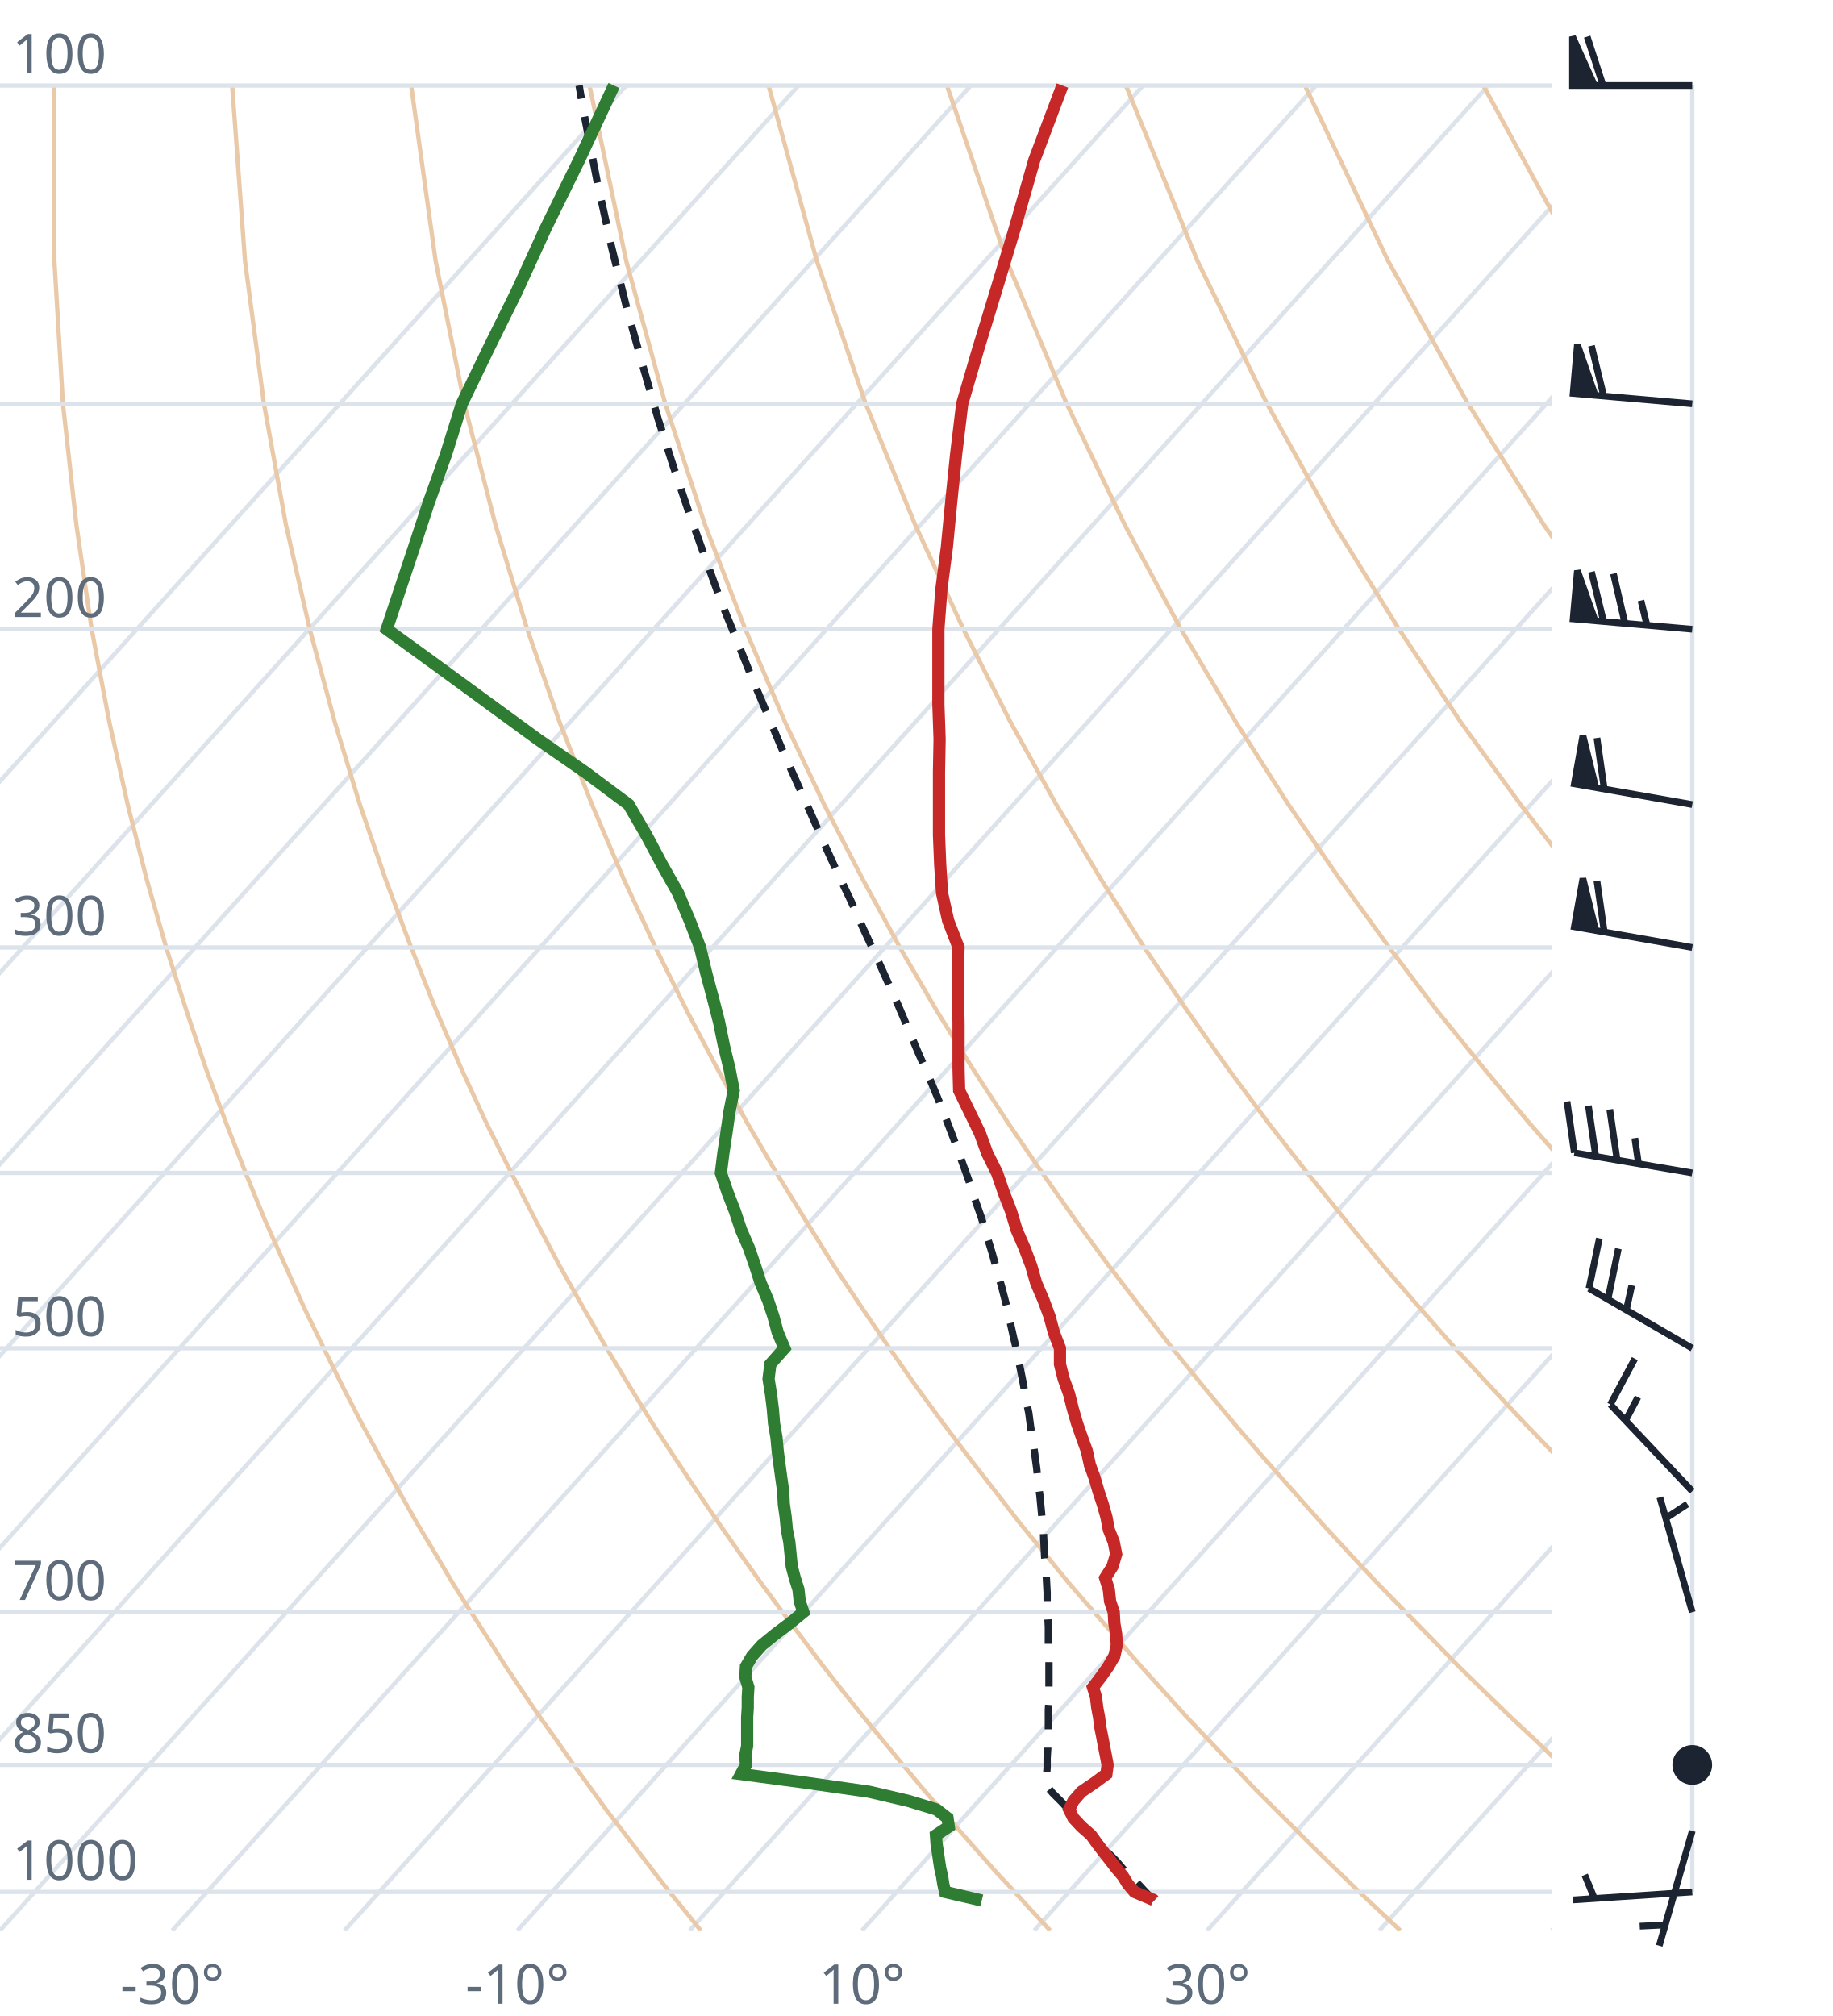
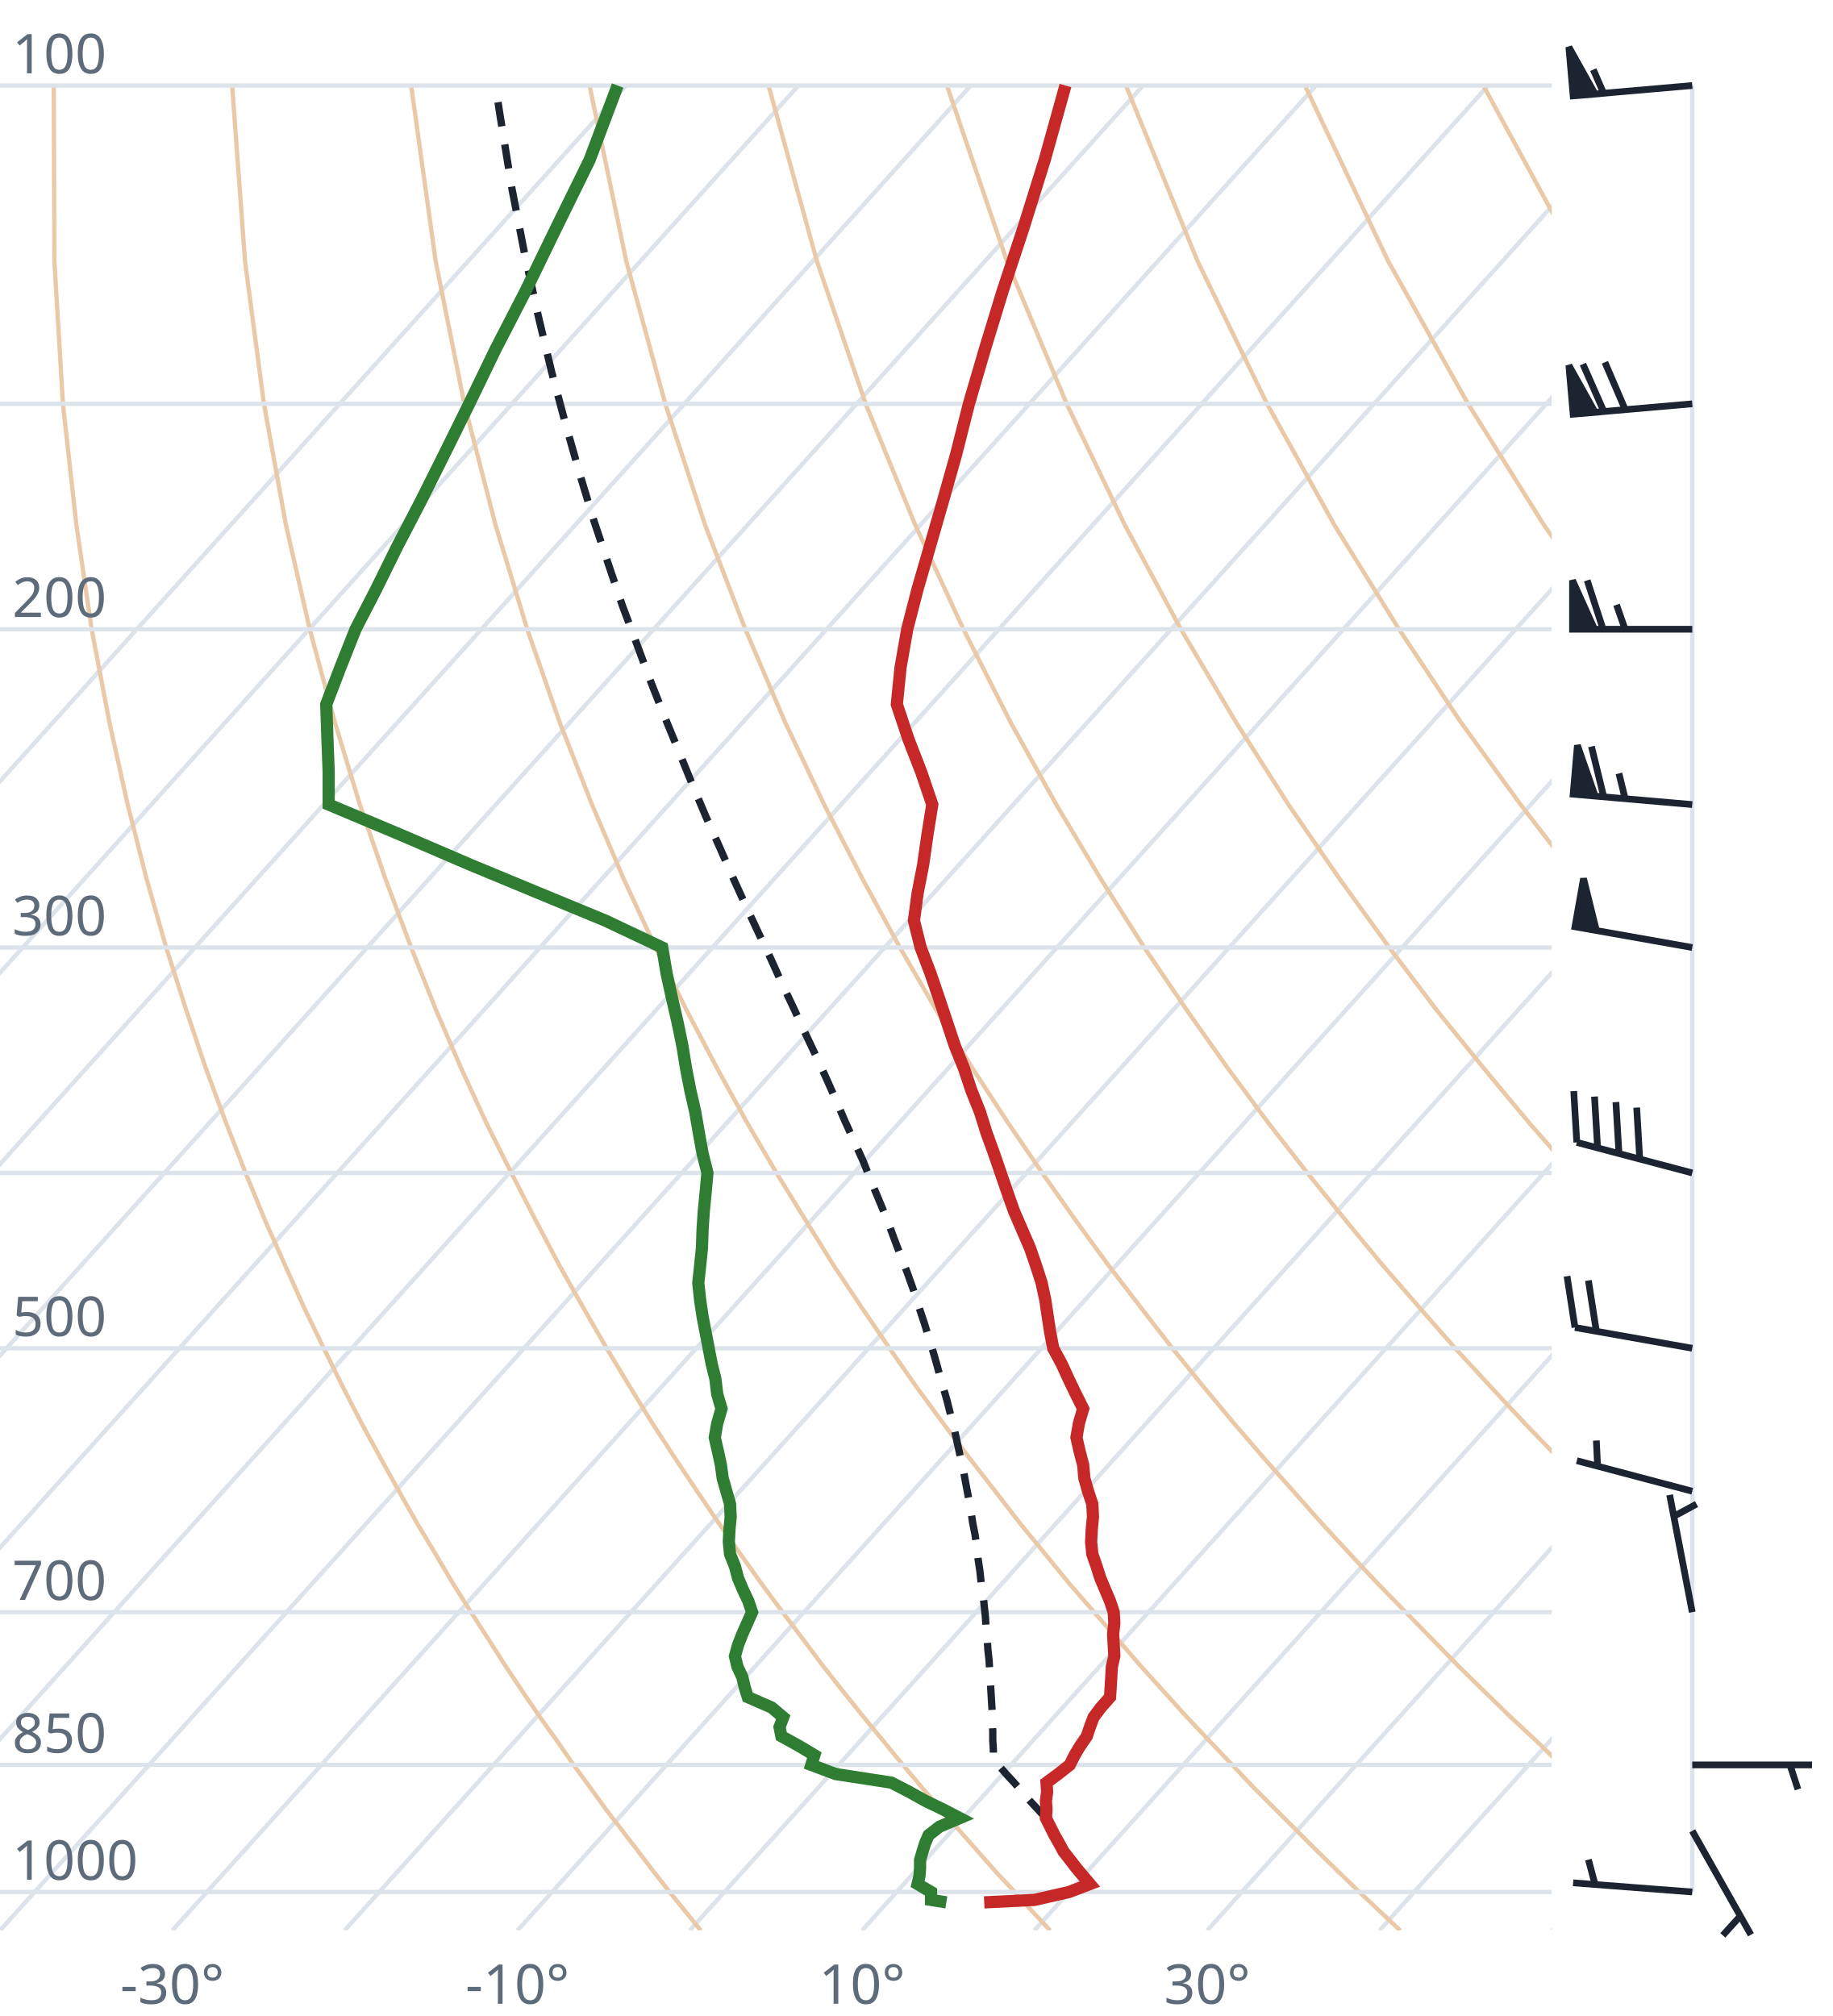
<svg xmlns="http://www.w3.org/2000/svg" viewBox="0 0 300 330" font-family="system-ui,sans-serif" font-size="9">
  <style>.g{stroke:#dde3ea;stroke-width:.7;fill:none}.ad{stroke:#e9c9a8;stroke-width:.7;fill:none}.t{stroke:#c62828;stroke-width:2;fill:none}.d{stroke:#2e7d32;stroke-width:2;fill:none}.pc{stroke:#1b2430;stroke-width:1.2;stroke-dasharray:4 3;fill:none}.barb{stroke:#1b2430;stroke-width:1.1;fill:#1b2430}text{fill:#5d6b7a}</style>
  <clipPath id="c">
    <rect x="0" y="0" width="254" height="316.0" />
  </clipPath>
  <g clip-path="url(#c)">
    <line class="g" x1="-169.3" y1="316.0" x2="102.5" y2="14.0" />
    <line class="g" x1="-141.1" y1="316.0" x2="130.7" y2="14.0" />
    <line class="g" x1="-112.9" y1="316.0" x2="158.9" y2="14.0" />
    <line class="g" x1="-84.7" y1="316.0" x2="187.1" y2="14.0" />
    <line class="g" x1="-56.4" y1="316.0" x2="215.4" y2="14.0" />
    <line class="g" x1="-28.2" y1="316.0" x2="243.6" y2="14.0" />
    <line class="g" x1="0.0" y1="316.0" x2="271.8" y2="14.0" />
    <line class="g" x1="28.2" y1="316.0" x2="300.0" y2="14.0" />
    <line class="g" x1="56.4" y1="316.0" x2="328.2" y2="14.0" />
    <line class="g" x1="84.7" y1="316.0" x2="356.5" y2="14.0" />
    <line class="g" x1="112.9" y1="316.0" x2="384.7" y2="14.0" />
    <line class="g" x1="141.1" y1="316.0" x2="412.9" y2="14.0" />
    <line class="g" x1="169.3" y1="316.0" x2="441.1" y2="14.0" />
    <line class="g" x1="197.6" y1="316.0" x2="469.4" y2="14.0" />
    <line class="g" x1="225.8" y1="316.0" x2="497.6" y2="14.0" />
    <line class="g" x1="254.0" y1="316.0" x2="525.8" y2="14.0" />
    <path class="ad" d="M114.7,316.0L112.2,312.9L109.6,309.7L107.1,306.5L104.5,303.1L101.9,299.7L99.2,296.2L96.6,292.6L93.9,288.9L91.2,285.0L88.4,281.1L85.6,277.0L82.8,272.8L80.0,268.4L77.1,263.9L74.2,259.3L71.3,254.4L68.3,249.4L65.3,244.1L62.3,238.7L59.2,233.0L56.1,227.0L53.0,220.7L49.8,214.1L46.7,207.2L43.4,199.8L40.2,192.0L37.0,183.8L33.7,174.9L30.5,165.4L27.2,155.1L24.0,143.9L20.9,131.7L17.9,118.2L15.0,103.0L12.5,85.9L10.3,66.1L8.9,42.7L8.8,14.0" />
    <path class="ad" d="M171.9,316.0L169.0,312.9L166.1,309.7L163.1,306.5L160.1,303.1L157.1,299.7L154.0,296.2L150.9,292.6L147.8,288.9L144.6,285.0L141.4,281.1L138.1,277.0L134.8,272.8L131.5,268.4L128.1,263.9L124.7,259.3L121.2,254.4L117.7,249.4L114.1,244.1L110.5,238.7L106.8,233.0L103.1,227.0L99.3,220.7L95.5,214.1L91.6,207.2L87.7,199.8L83.7,192.0L79.6,183.8L75.5,174.9L71.4,165.4L67.3,155.1L63.1,143.9L58.9,131.7L54.8,118.2L50.7,103.0L46.8,85.9L43.2,66.1L40.1,42.7L38.0,14.0" />
    <path class="ad" d="M229.2,316.0L225.9,312.9L222.5,309.7L219.2,306.5L215.7,303.1L212.3,299.7L208.8,296.2L205.2,292.6L201.7,288.9L198.0,285.0L194.3,281.1L190.6,277.0L186.8,272.8L183.0,268.4L179.1,263.9L175.1,259.3L171.1,254.4L167.0,249.4L162.9,244.1L158.7,238.7L154.4,233.0L150.0,227.0L145.6,220.7L141.1,214.1L136.5,207.2L131.9,199.8L127.1,192.0L122.3,183.8L117.4,174.9L112.4,165.4L107.3,155.1L102.1,143.9L96.9,131.7L91.6,118.2L86.3,103.0L81.1,85.9L76.0,66.1L71.3,42.7L67.3,14.0" />
    <path class="ad" d="M286.4,316.0L282.7,312.9L279.0,309.7L275.2,306.5L271.4,303.1L267.5,299.7L263.6,296.2L259.6,292.6L255.5,288.9L251.5,285.0L247.3,281.1L243.1,277.0L238.8,272.8L234.5,268.4L230.1,263.9L225.6,259.3L221.0,254.4L216.4,249.4L211.7,244.1L206.9,238.7L202.0,233.0L197.0,227.0L191.9,220.7L186.8,214.1L181.5,207.2L176.1,199.8L170.6,192.0L165.0,183.8L159.2,174.9L153.3,165.4L147.3,155.1L141.2,143.9L134.9,131.7L128.5,118.2L122.0,103.0L115.4,85.9L108.9,66.1L102.5,42.7L96.5,14.0" />
    <path class="ad" d="M343.6,316.0L339.5,312.9L335.4,309.7L331.2,306.5L327.0,303.1L322.7,299.7L318.3,296.2L313.9,292.6L309.4,288.9L304.9,285.0L300.3,281.1L295.6,277.0L290.8,272.8L286.0,268.4L281.0,263.9L276.0,259.3L270.9,254.4L265.7,249.4L260.5,244.1L255.1,238.7L249.6,233.0L244.0,227.0L238.2,220.7L232.4,214.1L226.4,207.2L220.3,199.8L214.0,192.0L207.6,183.8L201.0,174.9L194.3,165.4L187.3,155.1L180.2,143.9L172.9,131.7L165.4,118.2L157.7,103.0L149.8,85.9L141.7,66.1L133.7,42.7L125.8,14.0" />
    <path class="ad" d="M400.9,316.0L396.4,312.9L391.9,309.7L387.3,306.5L382.6,303.1L377.9,299.7L373.1,296.2L368.2,292.6L363.3,288.9L358.3,285.0L353.2,281.1L348.1,277.0L342.8,272.8L337.5,268.4L332.0,263.9L326.5,259.3L320.9,254.4L315.1,249.4L309.2,244.1L303.3,238.7L297.2,233.0L290.9,227.0L284.6,220.7L278.0,214.1L271.4,207.2L264.5,199.8L257.5,192.0L250.3,183.8L242.9,174.9L235.2,165.4L227.4,155.1L219.3,143.9L210.9,131.7L202.3,118.2L193.3,103.0L184.1,85.9L174.6,66.1L164.8,42.7L155.0,14.0" />
    <path class="ad" d="M458.1,316.0L453.2,312.9L448.3,309.7L443.3,306.5L438.2,303.1L433.1,299.7L427.9,296.2L422.6,292.6L417.2,288.9L411.7,285.0L406.2,281.1L400.5,277.0L394.8,272.8L389.0,268.4L383.0,263.9L376.9,259.3L370.8,254.4L364.5,249.4L358.0,244.1L351.5,238.7L344.8,233.0L337.9,227.0L330.9,220.7L323.7,214.1L316.3,207.2L308.7,199.8L300.9,192.0L292.9,183.8L284.7,174.9L276.2,165.4L267.4,155.1L258.3,143.9L248.9,131.7L239.1,118.2L229.0,103.0L218.4,85.9L207.4,66.1L196.0,42.7L184.3,14.0" />
    <path class="ad" d="M515.3,316.0L510.1,312.9L504.7,309.7L499.3,306.5L493.9,303.1L488.3,299.7L482.7,296.2L476.9,292.6L471.1,288.9L465.2,285.0L459.2,281.1L453.0,277.0L446.8,272.8L440.5,268.4L434.0,263.9L427.4,259.3L420.7,254.4L413.8,249.4L406.8,244.1L399.7,238.7L392.4,233.0L384.9,227.0L377.2,220.7L369.3,214.1L361.2,207.2L352.9,199.8L344.4,192.0L335.6,183.8L326.5,174.9L317.1,165.4L307.4,155.1L297.4,143.9L286.9,131.7L276.0,118.2L264.6,103.0L252.7,85.9L240.3,66.1L227.2,42.7L213.6,14.0" />
    <path class="ad" d="M572.6,316.0L566.9,312.9L561.2,309.7L555.4,306.5L549.5,303.1L543.5,299.7L537.4,296.2L531.3,292.6L525.0,288.9L518.6,285.0L512.1,281.1L505.5,277.0L498.8,272.8L491.9,268.4L485.0,263.9L477.9,259.3L470.6,254.4L463.2,249.4L455.6,244.1L447.9,238.7L439.9,233.0L431.8,227.0L423.5,220.7L415.0,214.1L406.2,207.2L397.2,199.8L387.9,192.0L378.3,183.8L368.4,174.9L358.1,165.4L347.5,155.1L336.4,143.9L324.9,131.7L312.9,118.2L300.3,103.0L287.1,85.9L273.1,66.1L258.4,42.7L242.8,14.0" />
    <path class="ad" d="M629.8,316.0L623.8,312.9L617.6,309.7L611.4,306.5L605.1,303.1L598.7,299.7L592.2,296.2L585.6,292.6L578.9,288.9L572.0,285.0L565.1,281.1L558.0,277.0L550.8,272.8L543.4,268.4L536.0,263.9L528.3,259.3L520.5,254.4L512.5,249.4L504.4,244.1L496.1,238.7L487.5,233.0L478.8,227.0L469.8,220.7L460.6,214.1L451.1,207.2L441.4,199.8L431.3,192.0L420.9,183.8L410.2,174.9L399.1,165.4L387.5,155.1L375.5,143.9L362.9,131.7L349.8,118.2L335.9,103.0L321.4,85.9L306.0,66.1L289.6,42.7L272.1,14.0" />
    <line class="g" x1="0" y1="309.7" x2="254" y2="309.7" />
    <line class="g" x1="0" y1="288.9" x2="254" y2="288.9" />
    <line class="g" x1="0" y1="263.9" x2="254" y2="263.9" />
    <line class="g" x1="0" y1="220.7" x2="254" y2="220.7" />
    <line class="g" x1="0" y1="192.0" x2="254" y2="192.0" />
    <line class="g" x1="0" y1="155.1" x2="254" y2="155.1" />
    <line class="g" x1="0" y1="103.0" x2="254" y2="103.0" />
    <line class="g" x1="0" y1="66.1" x2="254" y2="66.1" />
    <line class="g" x1="0" y1="14.0" x2="254" y2="14.0" />
-     <path class="pc" d="M188.9,311.1L187.7,309.9L186.5,308.6L185.2,307.3L183.9,306.0L182.7,304.6L181.4,303.3L180.1,301.9L178.9,300.6L177.6,299.2L176.3,297.8L175.0,296.3L173.7,294.9L172.3,293.5L171.3,292.3L171.3,290.8L171.4,289.3L171.4,287.8L171.5,286.2L171.5,284.7L171.6,283.1L171.6,281.5L171.6,279.9L171.7,278.3L171.7,276.6L171.7,275.0L171.7,273.3L171.7,271.6L171.6,269.8L171.6,268.1L171.6,266.3L171.5,264.4L171.4,262.6L171.4,260.7L171.3,258.8L171.2,256.9L171.0,255.0L170.9,253.0L170.8,251.0L170.6,248.9L170.4,246.8L170.2,244.7L169.9,242.6L169.7,240.4L169.4,238.2L169.1,235.9L168.7,233.6L168.4,231.3L167.9,228.9L167.5,226.5L167.0,224.0L166.5,221.4L165.9,218.9L165.3,216.2L164.7,213.5L164.0,210.8L163.2,208.0L162.4,205.1L161.5,202.2L160.6,199.2L159.5,196.1L158.5,193.0L157.3,189.7L156.1,186.4L154.8,183.0L153.4,179.5L151.9,175.9L150.3,172.3L148.7,168.5L147.0,164.5L145.2,160.5L143.3,156.3L141.3,152.0L139.3,147.5L137.1,142.9L134.9,138.1L132.7,133.1L130.4,128.0L128.0,122.6L125.6,116.9L123.1,111.0L120.6,104.8L118.0,98.4L115.5,91.5L112.9,84.3L110.3,76.6L107.7,68.5L105.2,59.8L102.6,50.5L100.1,40.4L97.7,29.5L95.4,17.6L94.8,14.0" />
-     <path class="t" d="M188.9,311.1L188.8,311.0L185.7,309.7L184.6,308.4L183.8,307.1L182.7,305.8L181.7,304.5L180.6,303.1L179.6,301.8L178.6,300.4L177.0,299.0L175.7,297.6L175.0,296.2L175.7,294.8L177.0,293.3L179.2,291.8L181.1,290.4L181.3,288.9L181.0,287.3L180.7,285.8L180.4,284.2L180.1,282.7L179.9,281.1L179.6,279.5L179.4,277.8L178.9,276.2L180.2,274.5L181.4,272.8L182.4,271.1L182.8,269.3L182.7,267.5L182.4,265.7L182.3,263.9L181.7,262.1L181.5,260.2L180.9,258.3L182.1,256.4L182.7,254.4L182.3,252.4L181.5,250.4L181.1,248.3L180.5,246.2L179.8,244.1L179.2,242.0L178.4,239.8L177.9,237.5L177.1,235.3L176.3,233.0L175.6,230.6L175.0,228.2L174.1,225.7L173.5,223.3L173.5,220.7L172.5,218.1L171.8,215.5L170.8,212.8L169.6,210.0L168.8,207.2L167.7,204.3L166.4,201.3L165.5,198.3L164.3,195.2L163.2,192.0L161.6,188.8L160.4,185.5L158.7,182.0L157.0,178.5L156.9,174.9L156.9,171.2L156.9,167.3L156.8,163.4L156.8,159.3L156.9,155.1L155.2,150.7L154.2,146.2L153.9,141.6L153.7,136.7L153.7,131.7L153.7,126.4L153.8,121.0L153.6,115.3L153.6,109.3L153.6,103.0L154.1,96.4L155.0,89.5L155.7,82.2L156.5,74.4L157.5,66.1L160.1,57.2L163.0,47.7L166.1,37.4L169.3,26.2L173.9,14.0" />
-     <path class="d" d="M160.7,311.1L160.3,311.0L154.7,309.7L154.4,308.4L154.2,307.1L153.9,305.8L153.7,304.5L153.5,303.1L153.3,301.8L153.2,300.4L155.3,299.0L155.1,297.6L153.3,296.2L148.7,294.8L142.3,293.3L131.8,291.8L121.3,290.4L122.1,288.9L122.0,287.3L122.3,285.8L122.3,284.2L122.3,282.7L122.3,281.1L122.4,279.5L122.4,277.8L122.5,276.2L122.0,274.5L122.1,272.8L123.1,271.1L124.7,269.3L126.9,267.5L129.3,265.7L131.5,263.9L130.9,262.1L130.7,260.2L130.1,258.3L129.6,256.4L129.4,254.4L129.2,252.4L128.8,250.4L128.6,248.3L128.3,246.2L128.2,244.1L127.9,242.0L127.6,239.8L127.3,237.5L127.1,235.3L126.7,233.0L126.5,230.6L126.2,228.2L125.8,225.7L126.1,223.3L128.4,220.7L127.3,218.1L126.6,215.5L125.7,212.8L124.5,210.0L123.6,207.2L122.6,204.3L121.3,201.3L120.3,198.3L119.1,195.2L118.0,192.0L118.4,188.8L118.9,185.5L119.4,182.0L120.1,178.5L119.4,174.9L118.5,171.2L117.7,167.3L116.7,163.4L115.6,159.3L114.6,155.1L112.9,150.7L111.0,146.2L108.4,141.6L105.8,136.7L102.9,131.7L95.8,126.4L88.0,121.0L80.2,115.3L72.0,109.3L63.3,103.0L65.5,96.4L67.8,89.5L70.2,82.2L73.0,74.4L75.6,66.1L79.9,57.2L84.6,47.7L89.3,37.4L94.8,26.2L100.5,14.0" />
+     <path class="pc" d="M171.2,297.6L169.9,296.2L168.6,294.8L167.3,293.3L166.0,291.8L164.7,290.4L163.4,288.9L162.6,288.0L162.6,286.4L162.5,284.9L162.5,283.3L162.4,281.7L162.4,280.1L162.3,278.5L162.2,276.8L162.1,275.2L162.0,273.5L161.9,271.8L161.7,270.0L161.6,268.3L161.4,266.5L161.3,264.7L161.1,262.8L160.9,261.0L160.6,259.1L160.4,257.2L160.1,255.2L159.9,253.2L159.6,251.2L159.2,249.2L158.9,247.1L158.5,245.0L158.1,242.9L157.7,240.7L157.2,238.5L156.7,236.2L156.2,233.9L155.6,231.6L155.0,229.2L154.3,226.8L153.6,224.3L152.9,221.8L152.1,219.2L151.3,216.6L150.4,213.9L149.5,211.1L148.5,208.3L147.4,205.5L146.3,202.6L145.2,199.6L143.9,196.5L142.6,193.4L141.3,190.1L139.8,186.8L138.3,183.5L136.8,180.0L135.2,176.4L133.5,172.7L131.7,168.9L129.9,165.0L128.0,161.0L126.1,156.8L124.1,152.6L122.0,148.1L119.9,143.5L117.8,138.7L115.6,133.8L113.4,128.6L111.2,123.2L108.9,117.6L106.6,111.8L104.3,105.6L101.9,99.2L99.6,92.4L97.2,85.2L94.9,77.6L92.6,69.5L90.3,60.9L88.1,51.7L85.9,41.7L83.8,30.9L81.9,19.2L81.1,14.0" />
+     <path class="t" d="M161.1,311.4L169.3,311.0L175.0,309.7L178.4,308.4L177.3,307.1L176.2,305.8L175.2,304.5L174.1,303.1L173.4,301.8L172.6,300.4L171.9,299.0L171.2,297.6L171.3,296.2L171.2,294.8L171.4,293.3L171.3,291.8L173.2,290.4L175.1,288.9L175.9,287.3L176.8,285.8L177.9,284.2L178.4,282.7L179.0,281.1L180.2,279.5L181.7,277.8L181.8,276.2L181.9,274.5L182.0,272.8L182.4,271.1L182.3,269.3L182.2,267.5L182.4,265.7L182.3,263.9L181.7,262.1L180.9,260.2L180.1,258.3L179.5,256.4L178.8,254.4L178.6,252.4L178.7,250.4L178.9,248.3L178.8,246.2L178.1,244.1L177.5,242.0L177.3,239.8L176.7,237.5L176.2,235.3L176.6,233.0L177.3,230.6L176.1,228.2L174.9,225.7L173.8,223.3L172.4,220.7L171.9,218.1L171.5,215.5L171.1,212.8L170.5,210.0L169.6,207.2L168.6,204.3L167.3,201.3L166.0,198.3L164.9,195.2L163.8,192.0L162.7,188.8L161.5,185.5L160.4,182.0L159.0,178.5L157.8,174.9L156.3,171.2L155.0,167.3L153.7,163.4L152.3,159.3L150.7,155.1L149.6,150.7L150.2,146.2L151.1,141.6L151.8,136.7L152.6,131.7L150.8,126.4L148.7,121.0L146.8,115.3L147.4,109.3L148.5,103.0L150.2,96.4L152.2,89.5L154.3,82.2L156.5,74.4L158.6,66.1L161.2,57.2L164.1,47.7L167.5,37.4L171.0,26.2L174.4,14.0" />
+     <path class="d" d="M154.9,311.4L152.4,311.0L152.4,309.7L150.2,308.4L150.5,307.1L150.6,305.8L150.6,304.5L151.0,303.1L151.4,301.8L152.0,300.4L153.8,299.0L157.1,297.6L154.4,296.2L151.5,294.8L148.8,293.3L145.9,291.8L136.8,290.4L132.8,288.9L133.3,287.3L130.8,285.8L127.9,284.2L127.6,282.7L128.2,281.1L126.3,279.5L122.4,277.8L121.9,276.2L121.5,274.5L120.7,272.8L120.3,271.1L120.8,269.3L121.5,267.5L122.3,265.7L123.1,263.9L122.5,262.1L121.6,260.2L120.8,258.3L120.3,256.4L119.5,254.4L119.3,252.4L119.4,250.4L119.6,248.3L119.5,246.2L118.9,244.1L118.3,242.0L118.0,239.8L117.5,237.5L117.0,235.3L117.4,233.0L118.1,230.6L117.4,228.2L117.1,225.7L116.5,223.3L116.0,220.7L115.5,218.1L115.0,215.5L114.6,212.8L114.3,210.0L114.6,207.2L114.9,204.3L115.0,201.3L115.2,198.3L115.5,195.2L115.8,192.0L115.0,188.8L114.4,185.5L113.8,182.0L113.0,178.5L112.3,174.9L111.7,171.2L110.9,167.3L110.0,163.4L109.1,159.3L108.4,155.1L99.1,150.7L88.2,146.2L77.1,141.6L65.7,136.7L53.8,131.7L53.8,126.4L53.6,121.0L53.4,115.3L55.7,109.3L58.2,103.0L61.6,96.4L65.0,89.5L68.8,82.2L72.7,74.4L76.8,66.1L81.1,57.2L86.0,47.7L91.0,37.4L96.5,26.2L101.1,14.0" />
  </g>
  <text x="2" y="307.7">1000</text>
  <text x="2" y="286.9">850</text>
  <text x="2" y="261.9">700</text>
  <text x="2" y="218.7">500</text>
  <text x="2" y="153.1">300</text>
  <text x="2" y="101.0">200</text>
  <text x="2" y="12.0">100</text>
  <text x="28.2" y="328" text-anchor="middle">-30°</text>
  <text x="84.7" y="328" text-anchor="middle">-10°</text>
  <text x="141.1" y="328" text-anchor="middle">10°</text>
  <text x="197.6" y="328" text-anchor="middle">30°</text>
  <line class="g" x1="277.0" y1="309.7" x2="277.0" y2="14.0" />
-   <path class="barb" d="M277.0,309.7L257.5,311.0M261.0,310.8L259.4,306.9" />
-   <path class="barb" d="M277.0,299.7L271.6,318.5M272.6,315.1L268.4,315.3" />
-   <circle class="barb" cx="277.0" cy="288.9" r="2.7" fill="none" />
-   <path class="barb" d="M277.0,263.9L271.7,245.1M272.7,248.5L276.2,246.2" />
-   <path class="barb" d="M277.0,244.1L263.6,229.9M263.6,229.9L267.6,222.4M266.1,232.5L268.1,228.7" />
-   <path class="barb" d="M277.0,220.7L260.1,210.9M260.1,210.9L261.8,202.7M263.2,212.7L264.9,204.4M266.2,214.5L267.1,210.4" />
-   <path class="barb" d="M277.0,192.0L257.7,188.7M257.7,188.7L256.5,180.3M261.2,189.3L260.0,181.0M264.7,189.9L263.5,181.6M268.2,190.5L267.6,186.3" />
-   <path class="barb" d="M277.0,155.1L257.7,151.7M257.7,151.7L259.1,143.8L261.2,152.3ZM262.6,152.6L261.4,144.2" />
-   <path class="barb" d="M277.0,131.7L257.7,128.3M257.7,128.3L259.1,120.4L261.2,128.9ZM262.6,129.2L261.4,120.8" />
-   <path class="barb" d="M277.0,103.0L257.5,101.3M257.5,101.3L258.2,93.4L261.1,101.6ZM262.5,101.8L260.5,93.6M266.0,102.1L264.1,93.9M269.6,102.4L268.6,98.3" />
-   <path class="barb" d="M277.0,66.1L257.5,64.4M257.5,64.4L258.2,56.4L261.1,64.7ZM262.5,64.8L260.5,56.6" />
-   <path class="barb" d="M277.0,14.0L257.4,14.0M257.4,14.0L257.4,6.0L261.0,14.0ZM262.4,14.0L259.8,6.0" />
+   <path class="barb" d="M277.0,309.7L257.5,308.2M261.1,308.5L260.0,304.4" />
+   <path class="barb" d="M277.0,299.7L286.6,316.7M284.9,313.6L282.0,316.8" />
+   <path class="barb" d="M277.0,288.9L296.6,288.9M293.0,288.9L294.3,292.9" />
+   <path class="barb" d="M277.0,263.9L273.3,244.7M274.0,248.2L277.7,246.2" />
+   <path class="barb" d="M277.0,244.1L258.1,239.1M261.5,240.0L261.3,235.8" />
+   <path class="barb" d="M277.0,220.7L257.8,217.3M257.8,217.3L256.5,208.9M261.3,217.9L260.0,209.6" />
+   <path class="barb" d="M277.0,192.0L258.1,187.0M258.1,187.0L257.6,178.6M261.5,187.9L261.0,179.5M265.0,188.8L264.5,180.4M268.4,189.7L267.9,181.3" />
+   <path class="barb" d="M277.0,155.1L257.8,151.7M257.8,151.7L259.2,143.8L261.3,152.3Z" />
+   <path class="barb" d="M277.0,131.7L257.5,130.0M257.5,130.0L258.2,122.0L261.1,130.3ZM262.5,130.4L260.5,122.2M266.0,130.7L265.0,126.6" />
+   <path class="barb" d="M277.0,103.0L257.4,103.0M257.4,103.0L257.4,95.0L261.0,103.0ZM262.4,103.0L259.8,95.0M266.0,103.0L264.6,99.0" />
+   <path class="barb" d="M277.0,66.1L257.5,67.8M257.5,67.8L256.8,59.8L261.1,67.5ZM262.5,67.3L259.1,59.6M266.0,67.0L262.7,59.3" />
+   <path class="barb" d="M277.0,14.0L257.5,15.7M257.5,15.7L256.8,7.7L261.1,15.4ZM262.5,15.3L260.8,11.4" />
</svg>
